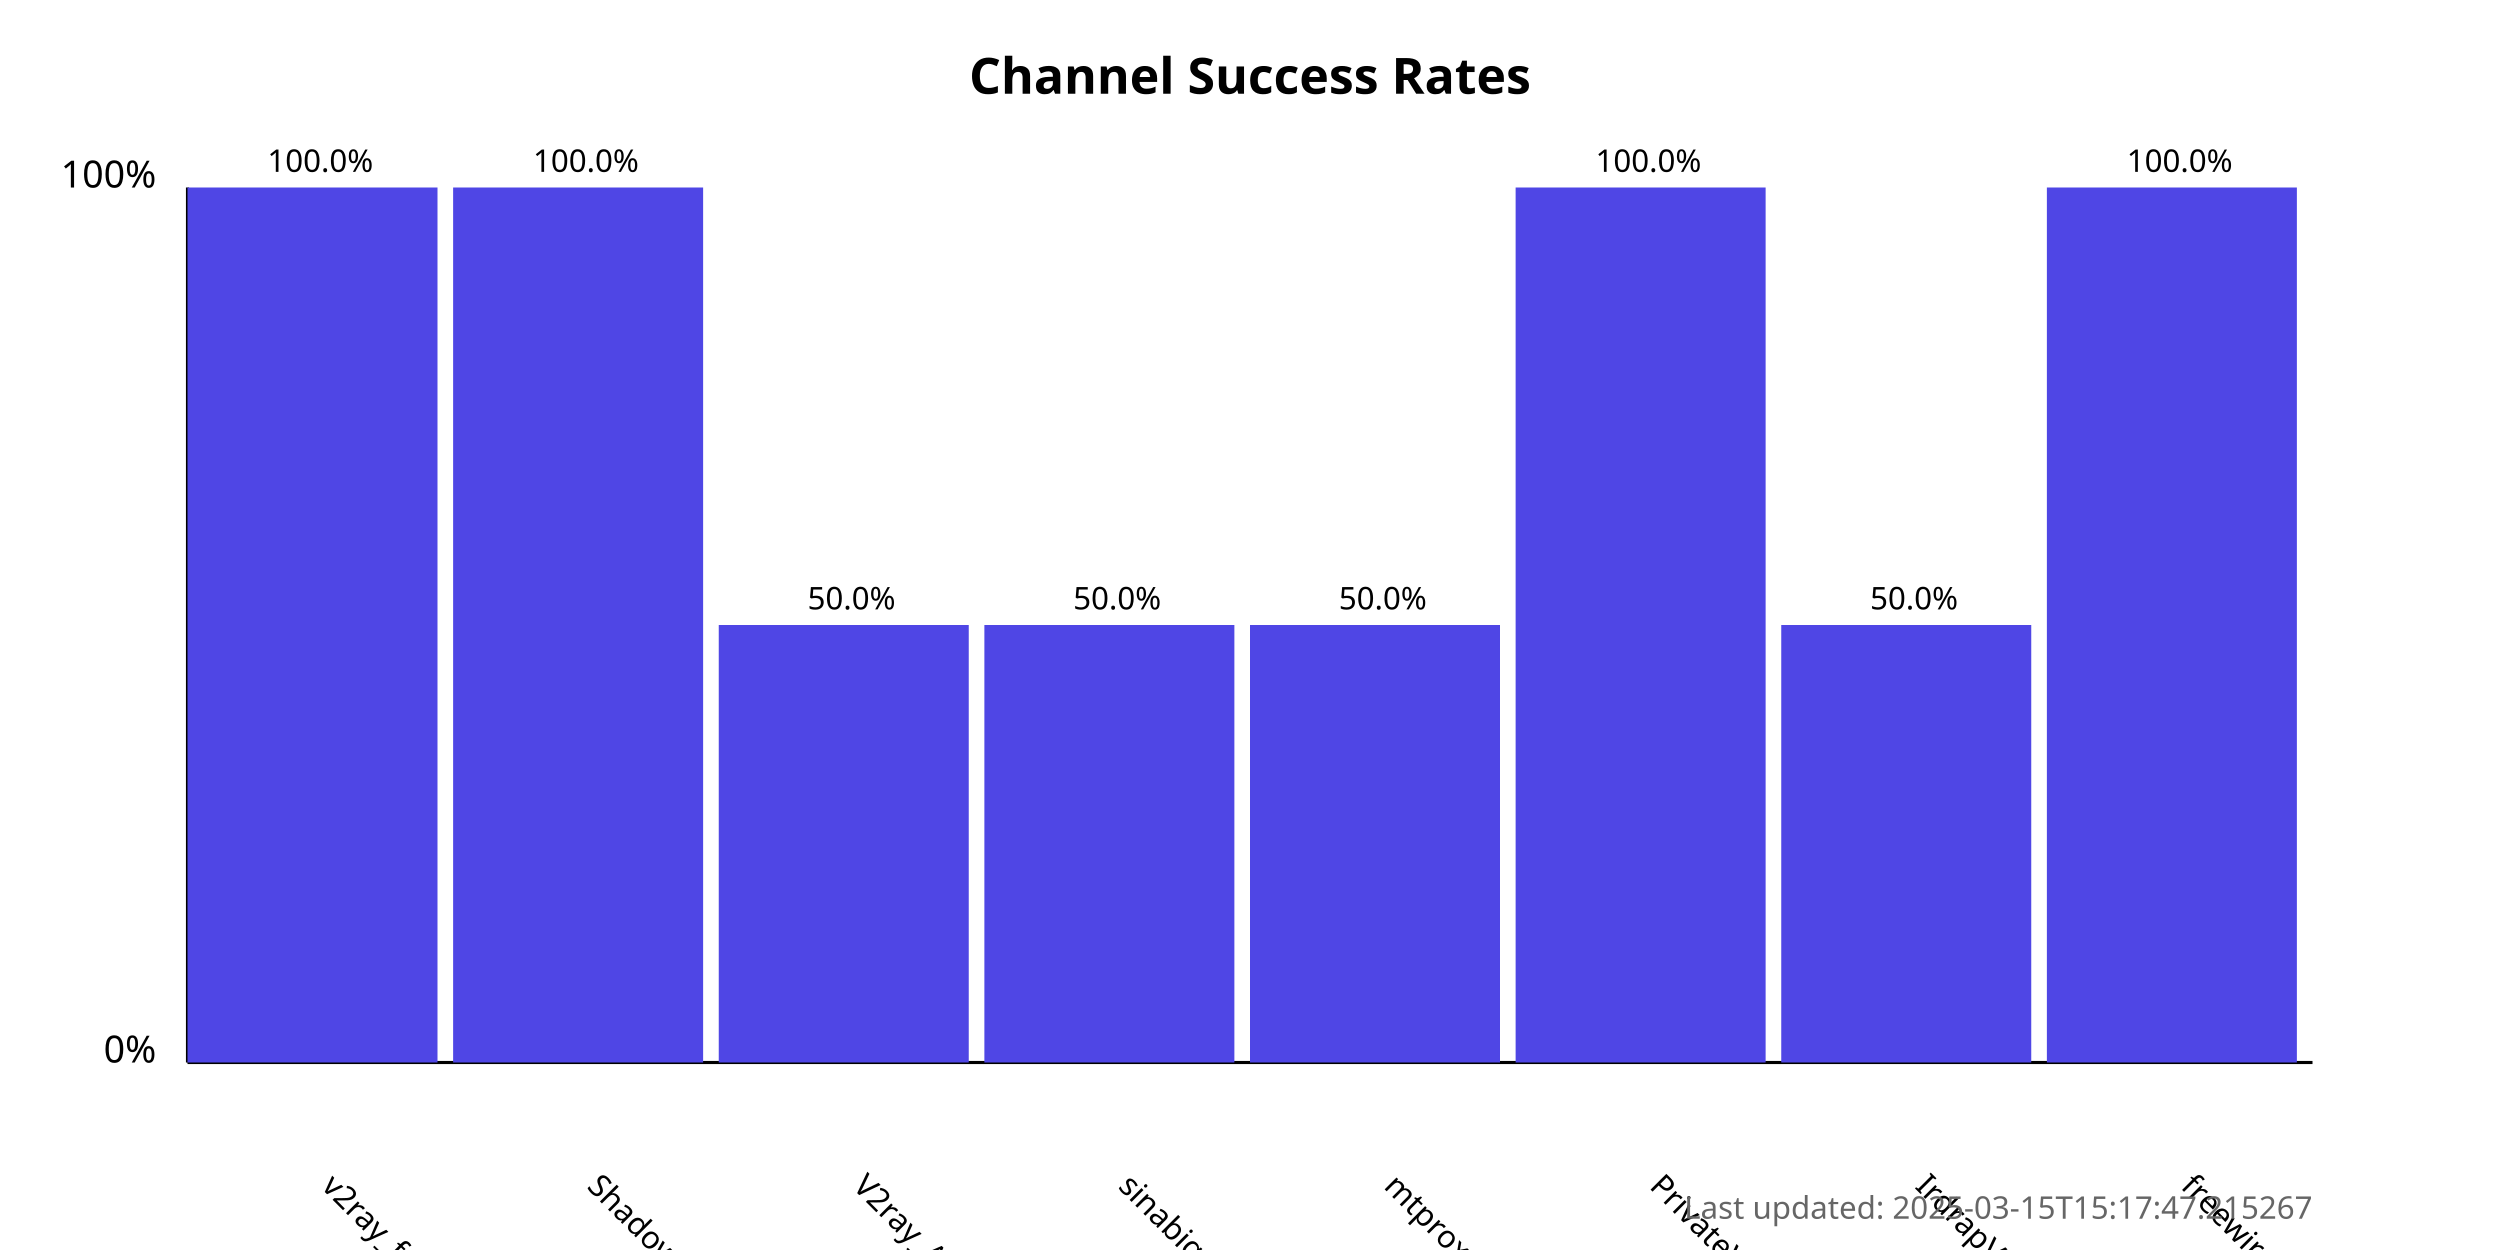
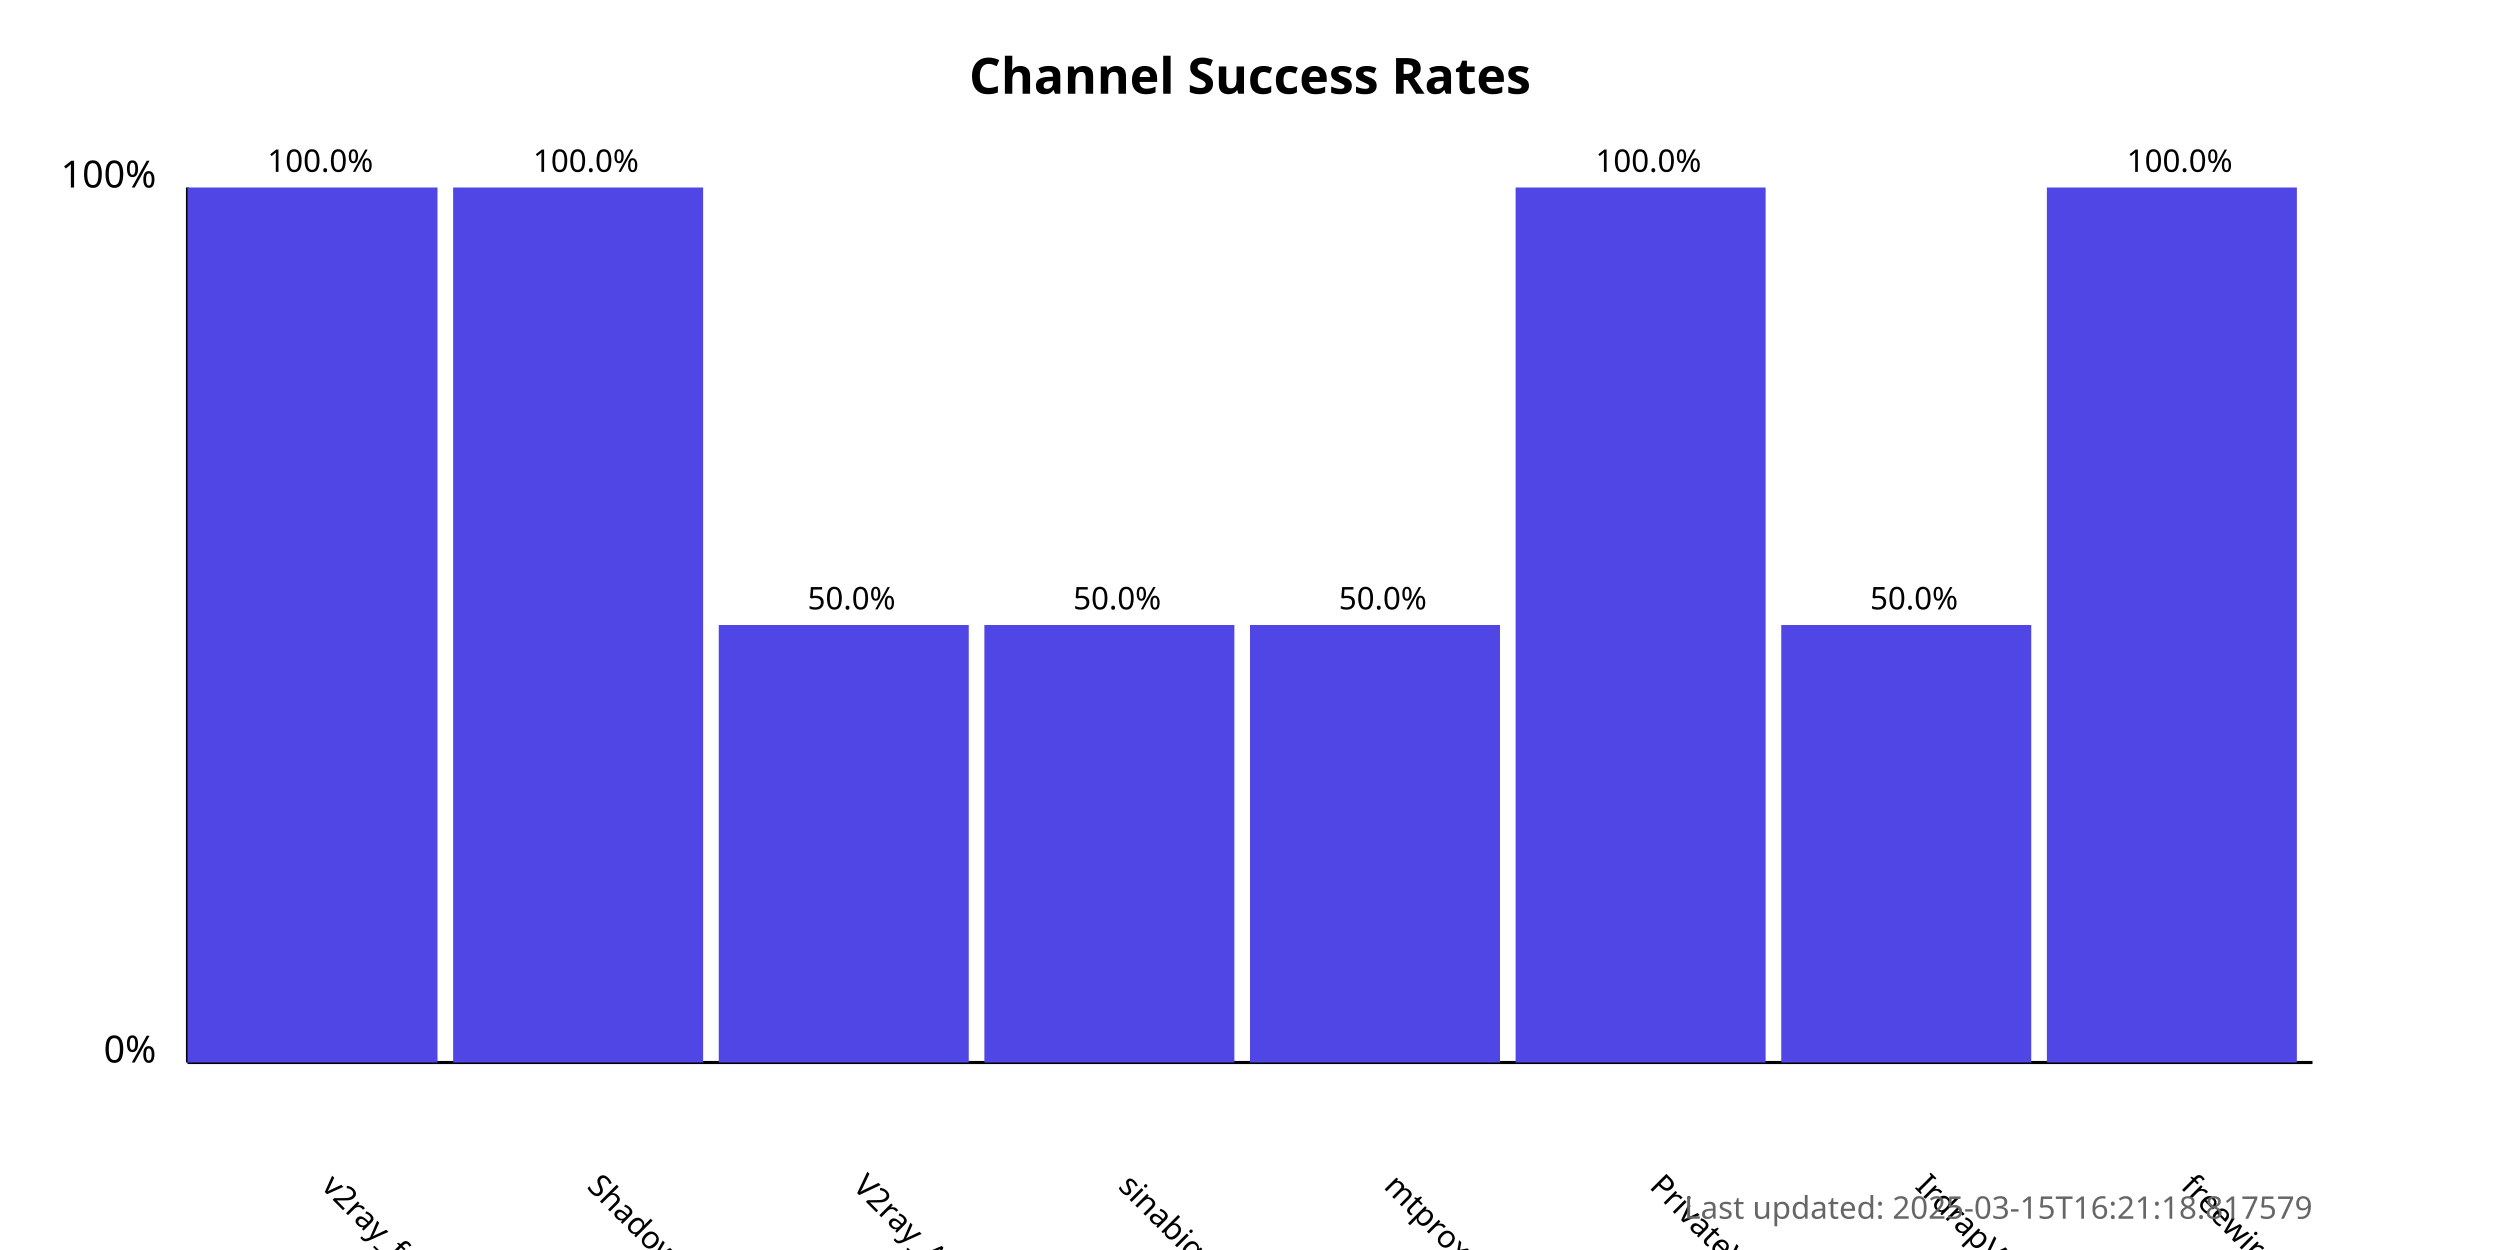
<svg xmlns="http://www.w3.org/2000/svg" width="800" height="400">
  <style>
            .chart-title { font: bold 16px sans-serif; }
            .axis-label { font: 12px sans-serif; }
            .tick-label { font: 10px sans-serif; }
            .bar { fill: #4f46e5; }
            .bar:hover { fill: #6366f1; }
            .timestamp { font: 10px sans-serif; fill: #666; }
        </style>
  <text x="400.0" y="30" text-anchor="middle" class="chart-title">
            Channel Success Rates
        </text>
  <line x1="60" y1="340" x2="60" y2="60" stroke="black" stroke-width="1" />
  <line x1="60" y1="340" x2="740" y2="340" stroke="black" stroke-width="1" />
  <text x="50" y="340" text-anchor="end" class="axis-label">0%</text>
  <text x="50" y="60" text-anchor="end" class="axis-label">100%</text>
  <g>
    <rect x="60" y="60.0" width="80.0" height="280.0" class="bar" />
    <text x="102.5" y="380" transform="rotate(45, 102.5, 380)" text-anchor="start" class="tick-label">
                v2ray_free_conf
            </text>
    <text x="102.5" y="55.0" text-anchor="middle" class="tick-label">
                100.0%
            </text>
  </g>
  <g>
    <rect x="145.0" y="60.0" width="80.0" height="280.0" class="bar" />
    <text x="187.5" y="380" transform="rotate(45, 187.5, 380)" text-anchor="start" class="tick-label">
                ShadowProxy66
            </text>
    <text x="187.5" y="55.0" text-anchor="middle" class="tick-label">
                100.0%
            </text>
  </g>
  <g>
    <rect x="230.0" y="200.0" width="80.0" height="140.0" class="bar" />
    <text x="272.5" y="380" transform="rotate(45, 272.5, 380)" text-anchor="start" class="tick-label">
                V2ray_Alpha
            </text>
    <text x="272.5" y="195.0" text-anchor="middle" class="tick-label">
                50.0%
            </text>
  </g>
  <g>
    <rect x="315.0" y="200.0" width="80.0" height="140.0" class="bar" />
    <text x="357.5" y="380" transform="rotate(45, 357.5, 380)" text-anchor="start" class="tick-label">
                sinabigo
            </text>
    <text x="357.5" y="195.0" text-anchor="middle" class="tick-label">
                50.0%
            </text>
  </g>
  <g>
    <rect x="400.0" y="200.0" width="80.0" height="140.0" class="bar" />
    <text x="442.5" y="380" transform="rotate(45, 442.5, 380)" text-anchor="start" class="tick-label">
                mtproxy_lists
            </text>
    <text x="442.5" y="195.0" text-anchor="middle" class="tick-label">
                50.0%
            </text>
  </g>
  <g>
    <rect x="485.0" y="60.0" width="80.0" height="280.0" class="bar" />
    <text x="527.5" y="380" transform="rotate(45, 527.5, 380)" text-anchor="start" class="tick-label">
                PrivateVPNs
            </text>
    <text x="527.5" y="55.0" text-anchor="middle" class="tick-label">
                100.0%
            </text>
  </g>
  <g>
    <rect x="570.0" y="200.0" width="80.0" height="140.0" class="bar" />
    <text x="612.5" y="380" transform="rotate(45, 612.5, 380)" text-anchor="start" class="tick-label">
                IrdrapVPNnews
            </text>
    <text x="612.5" y="195.0" text-anchor="middle" class="tick-label">
                50.0%
            </text>
  </g>
  <g>
    <rect x="655.0" y="60.0" width="80.0" height="280.0" class="bar" />
    <text x="697.5" y="380" transform="rotate(45, 697.5, 380)" text-anchor="start" class="tick-label">
                freewireguard
            </text>
    <text x="697.5" y="55.0" text-anchor="middle" class="tick-label">
                100.0%
            </text>
  </g>
  <text x="740" y="390" text-anchor="end" class="timestamp">
-             Last updated: 2025-03-15T15:17:47.215267
+             Last updated: 2025-03-15T16:21:18.817579
        </text>
</svg>
